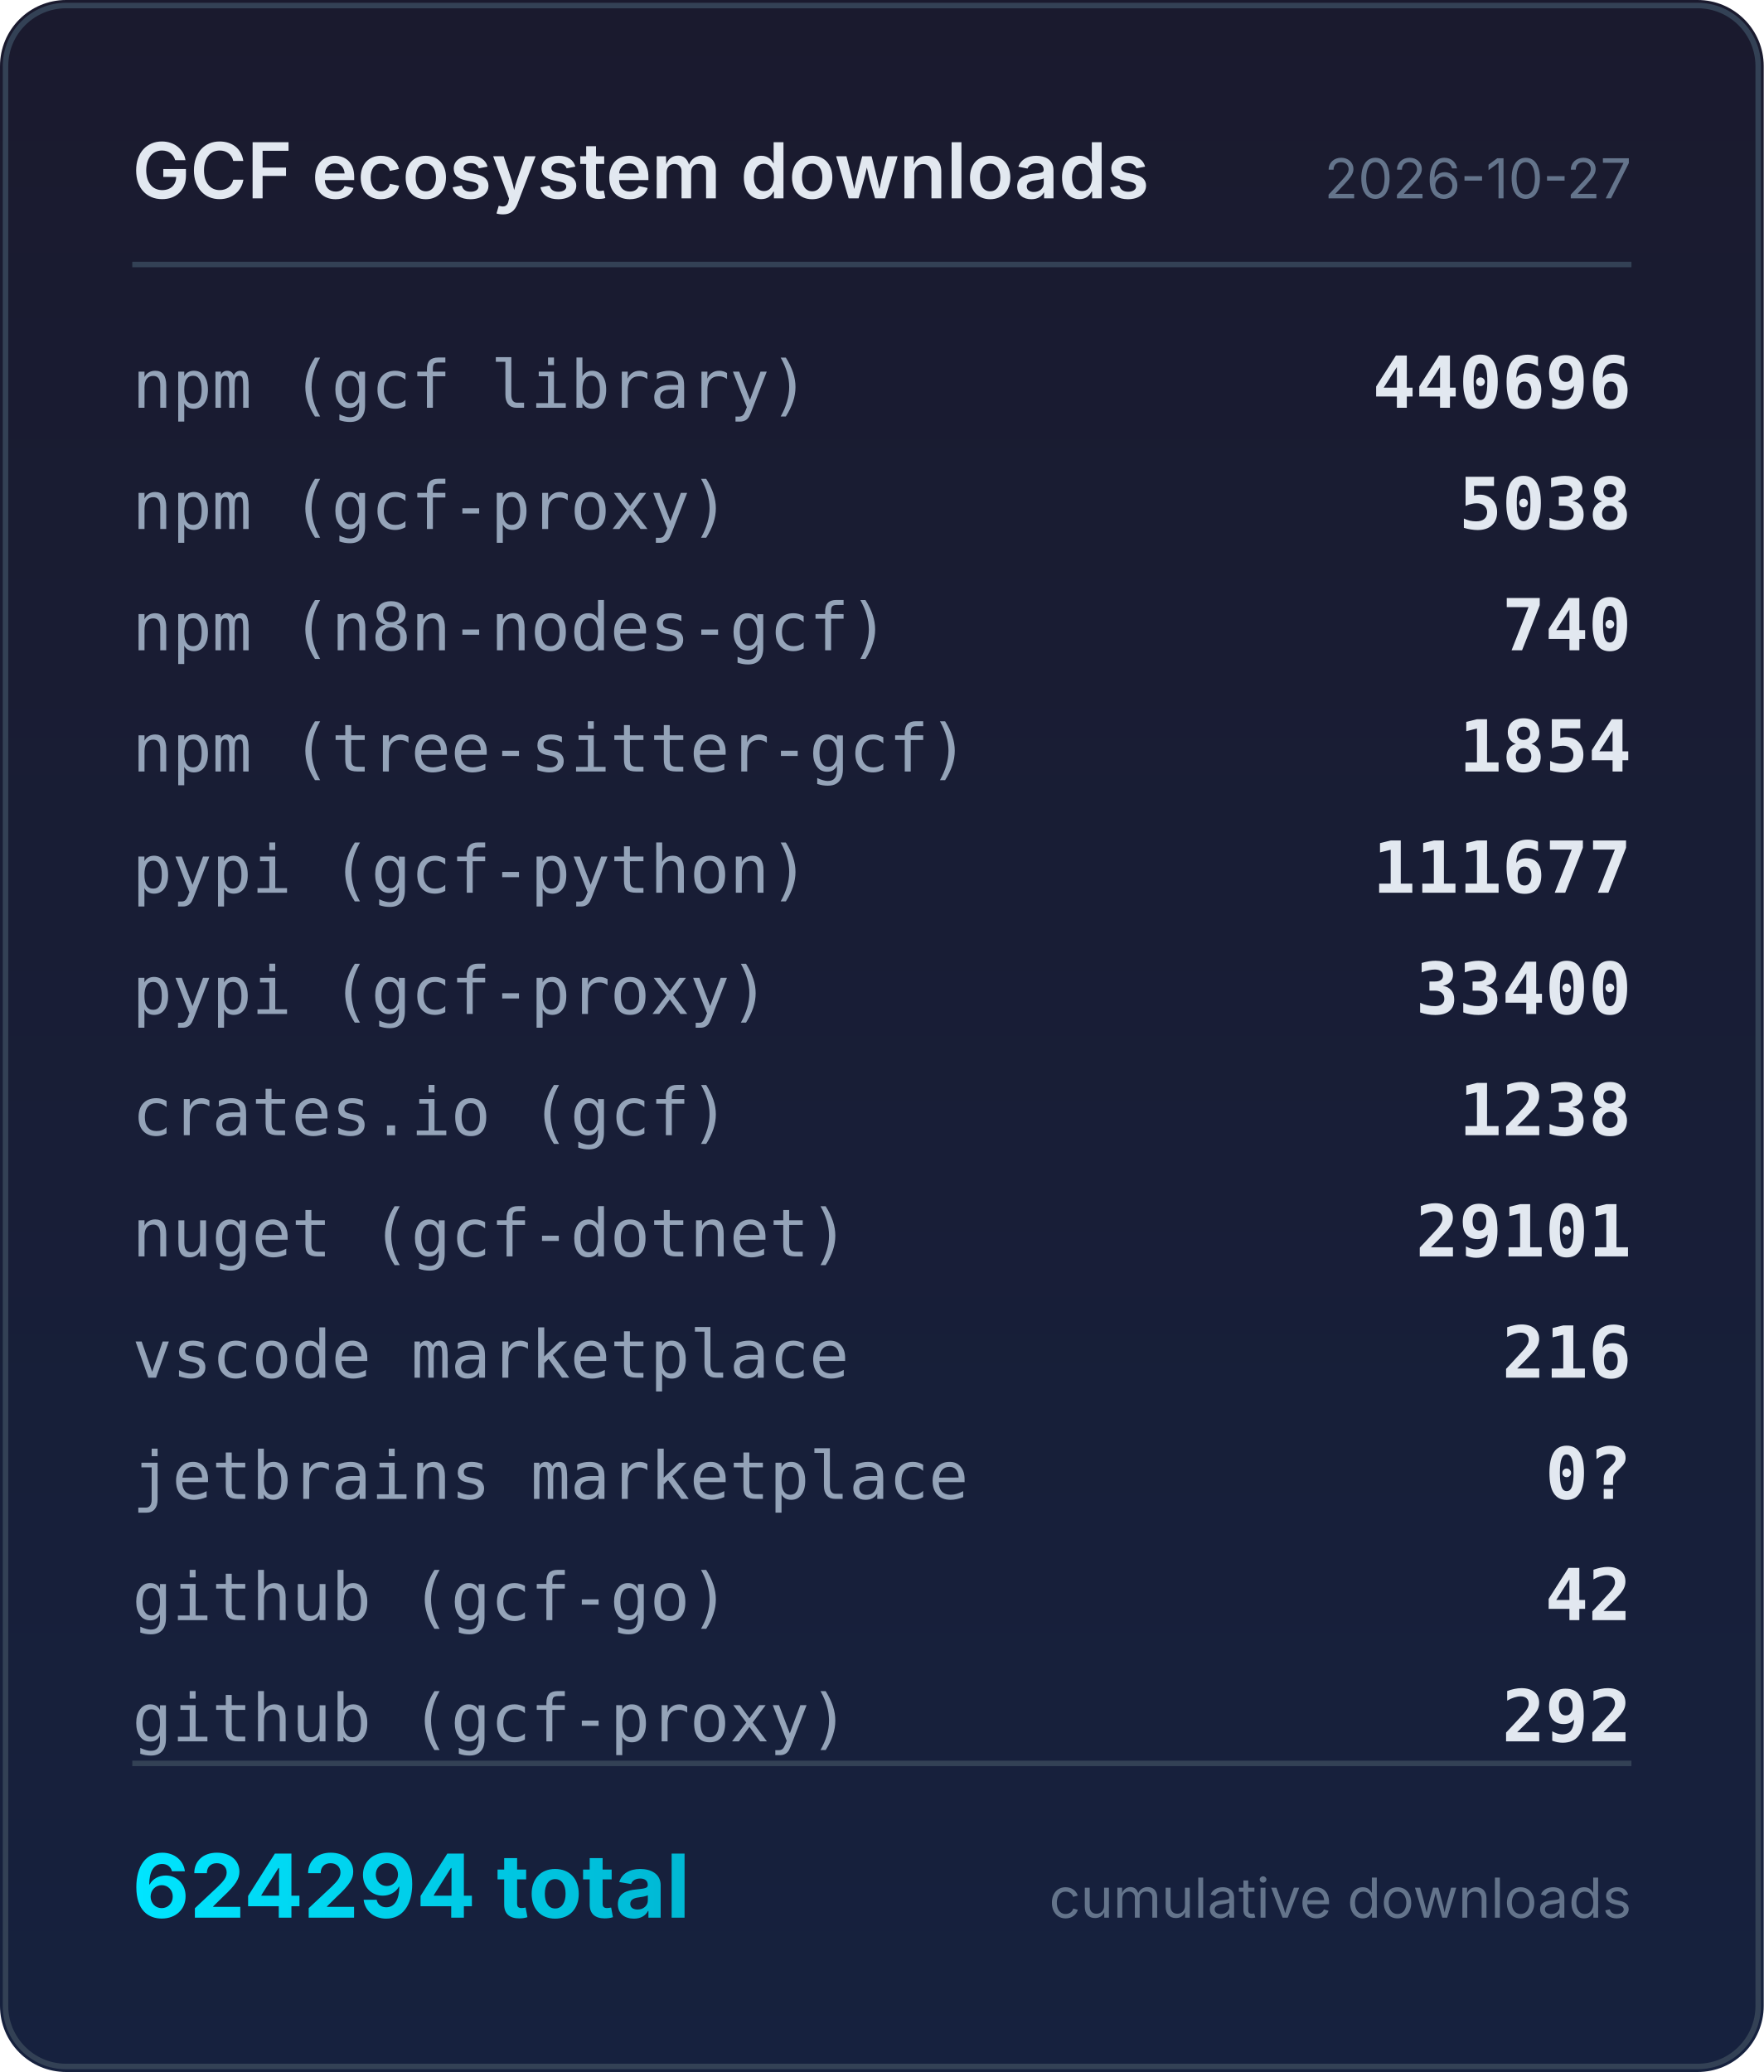
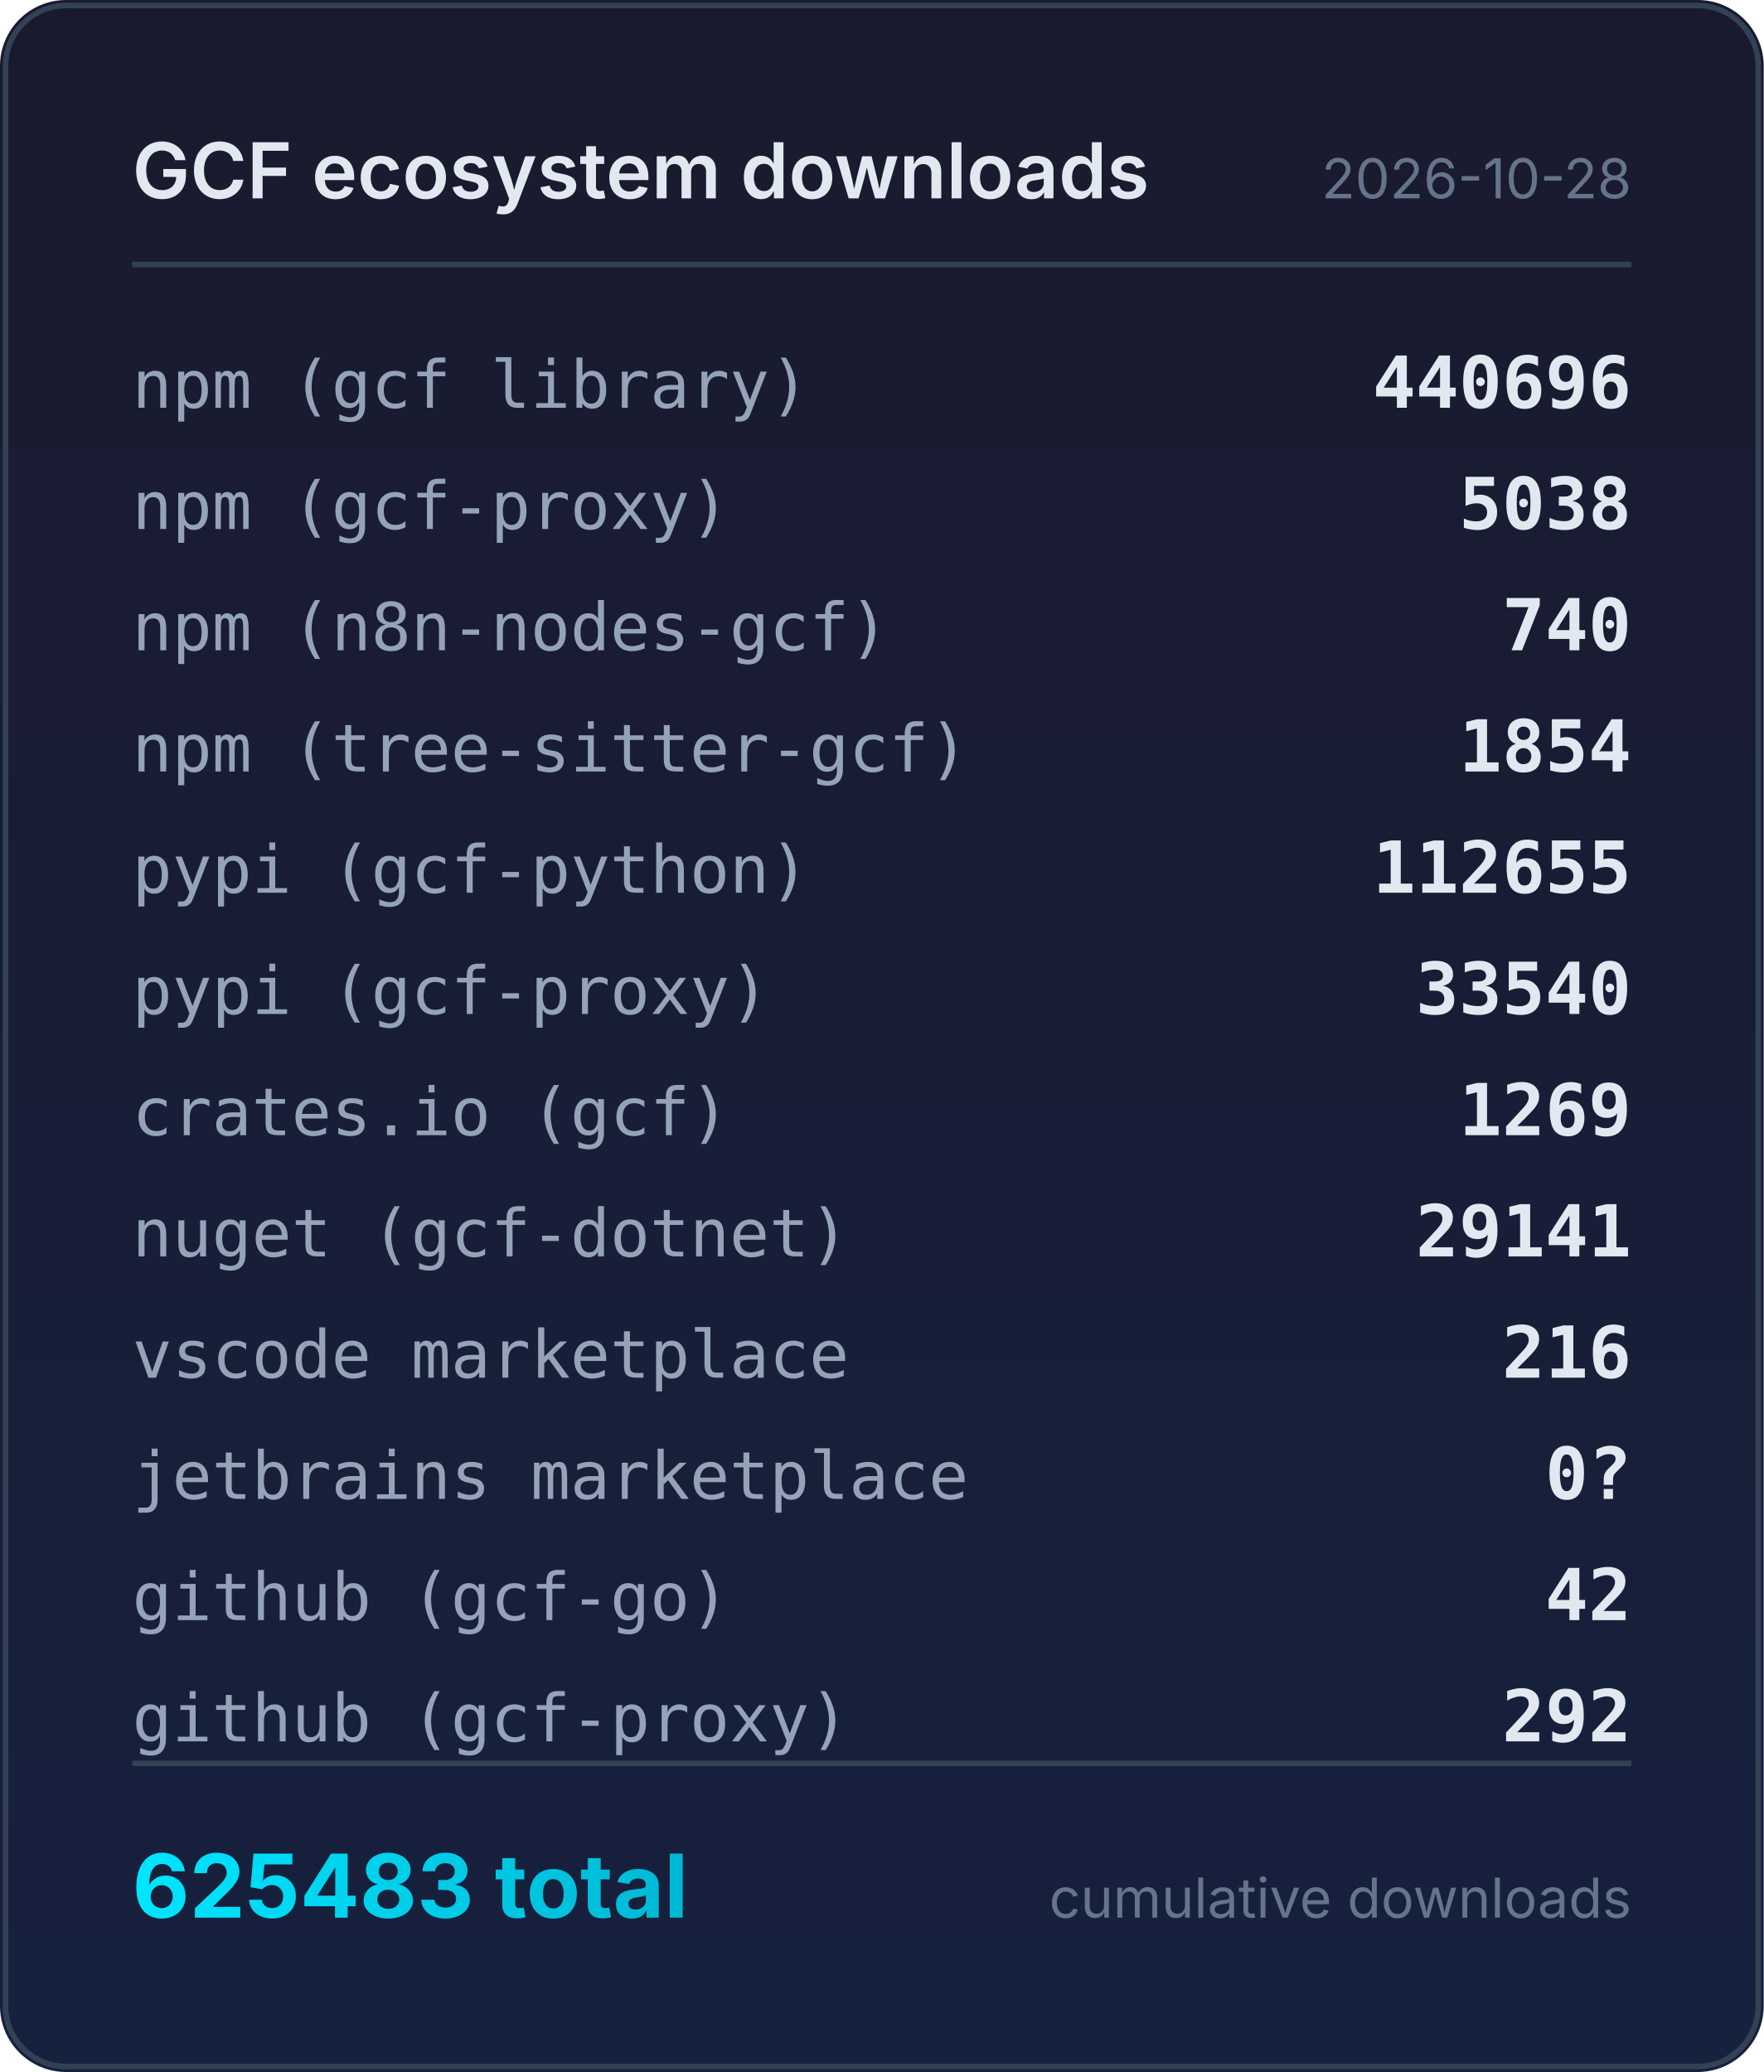
<svg xmlns="http://www.w3.org/2000/svg" width="320" height="376" viewBox="0 0 320 376">
  <defs>
    <linearGradient id="bg" x1="0" y1="0" x2="0" y2="1">
      <stop offset="0%" stop-color="#1a1a2e" />
      <stop offset="100%" stop-color="#16213e" />
    </linearGradient>
    <linearGradient id="accent" x1="0" y1="0" x2="1" y2="0">
      <stop offset="0%" stop-color="#00e5ff" />
      <stop offset="100%" stop-color="#00b8d4" />
    </linearGradient>
  </defs>
  <rect width="320" height="376" rx="12" fill="url(#bg)" />
  <rect x="1" y="1" width="318" height="374" rx="11" fill="none" stroke="#334155" stroke-width="1" />
  <text x="24" y="36" fill="#e2e8f0" font-family="system-ui,-apple-system,sans-serif" font-size="14" font-weight="600">GCF ecosystem downloads</text>
-   <text x="296" y="36" fill="#64748b" font-family="system-ui,-apple-system,sans-serif" font-size="10" text-anchor="end">2026-10-27</text>
+   <text x="296" y="36" fill="#64748b" font-family="system-ui,-apple-system,sans-serif" font-size="10" text-anchor="end">2026-10-28</text>
  <line x1="24" y1="48" x2="296" y2="48" stroke="#334155" stroke-width="1" />
  <text x="24" y="74" fill="#94a3b8" font-family="ui-monospace,monospace" font-size="12">npm (gcf library)</text>
  <text x="296" y="74" fill="#e2e8f0" font-family="ui-monospace,monospace" font-size="13" font-weight="600" text-anchor="end">440696</text>
  <text x="24" y="96" fill="#94a3b8" font-family="ui-monospace,monospace" font-size="12">npm (gcf-proxy)</text>
  <text x="296" y="96" fill="#e2e8f0" font-family="ui-monospace,monospace" font-size="13" font-weight="600" text-anchor="end">5038</text>
  <text x="24" y="118" fill="#94a3b8" font-family="ui-monospace,monospace" font-size="12">npm (n8n-nodes-gcf)</text>
  <text x="296" y="118" fill="#e2e8f0" font-family="ui-monospace,monospace" font-size="13" font-weight="600" text-anchor="end">740</text>
  <text x="24" y="140" fill="#94a3b8" font-family="ui-monospace,monospace" font-size="12">npm (tree-sitter-gcf)</text>
  <text x="296" y="140" fill="#e2e8f0" font-family="ui-monospace,monospace" font-size="13" font-weight="600" text-anchor="end">1854</text>
  <text x="24" y="162" fill="#94a3b8" font-family="ui-monospace,monospace" font-size="12">pypi (gcf-python)</text>
-   <text x="296" y="162" fill="#e2e8f0" font-family="ui-monospace,monospace" font-size="13" font-weight="600" text-anchor="end">111677</text>
+   <text x="296" y="162" fill="#e2e8f0" font-family="ui-monospace,monospace" font-size="13" font-weight="600" text-anchor="end">112655</text>
  <text x="24" y="184" fill="#94a3b8" font-family="ui-monospace,monospace" font-size="12">pypi (gcf-proxy)</text>
-   <text x="296" y="184" fill="#e2e8f0" font-family="ui-monospace,monospace" font-size="13" font-weight="600" text-anchor="end">33400</text>
+   <text x="296" y="184" fill="#e2e8f0" font-family="ui-monospace,monospace" font-size="13" font-weight="600" text-anchor="end">33540</text>
  <text x="24" y="206" fill="#94a3b8" font-family="ui-monospace,monospace" font-size="12">crates.io (gcf)</text>
-   <text x="296" y="206" fill="#e2e8f0" font-family="ui-monospace,monospace" font-size="13" font-weight="600" text-anchor="end">1238</text>
+   <text x="296" y="206" fill="#e2e8f0" font-family="ui-monospace,monospace" font-size="13" font-weight="600" text-anchor="end">1269</text>
  <text x="24" y="228" fill="#94a3b8" font-family="ui-monospace,monospace" font-size="12">nuget (gcf-dotnet)</text>
-   <text x="296" y="228" fill="#e2e8f0" font-family="ui-monospace,monospace" font-size="13" font-weight="600" text-anchor="end">29101</text>
+   <text x="296" y="228" fill="#e2e8f0" font-family="ui-monospace,monospace" font-size="13" font-weight="600" text-anchor="end">29141</text>
  <text x="24" y="250" fill="#94a3b8" font-family="ui-monospace,monospace" font-size="12">vscode marketplace</text>
  <text x="296" y="250" fill="#e2e8f0" font-family="ui-monospace,monospace" font-size="13" font-weight="600" text-anchor="end">216</text>
  <text x="24" y="272" fill="#94a3b8" font-family="ui-monospace,monospace" font-size="12">jetbrains marketplace</text>
  <text x="296" y="272" fill="#e2e8f0" font-family="ui-monospace,monospace" font-size="13" font-weight="600" text-anchor="end">0?</text>
  <text x="24" y="294" fill="#94a3b8" font-family="ui-monospace,monospace" font-size="12">github (gcf-go)</text>
  <text x="296" y="294" fill="#e2e8f0" font-family="ui-monospace,monospace" font-size="13" font-weight="600" text-anchor="end">42</text>
  <text x="24" y="316" fill="#94a3b8" font-family="ui-monospace,monospace" font-size="12">github (gcf-proxy)</text>
  <text x="296" y="316" fill="#e2e8f0" font-family="ui-monospace,monospace" font-size="13" font-weight="600" text-anchor="end">292</text>
  <line x1="24" y1="320" x2="296" y2="320" stroke="#334155" stroke-width="1" />
-   <text x="24" y="348" fill="url(#accent)" font-family="system-ui,-apple-system,sans-serif" font-size="16" font-weight="700">624294 total</text>
+   <text x="24" y="348" fill="url(#accent)" font-family="system-ui,-apple-system,sans-serif" font-size="16" font-weight="700">625483 total</text>
  <text x="296" y="348" fill="#64748b" font-family="system-ui,-apple-system,sans-serif" font-size="10" text-anchor="end">cumulative downloads</text>
</svg>
